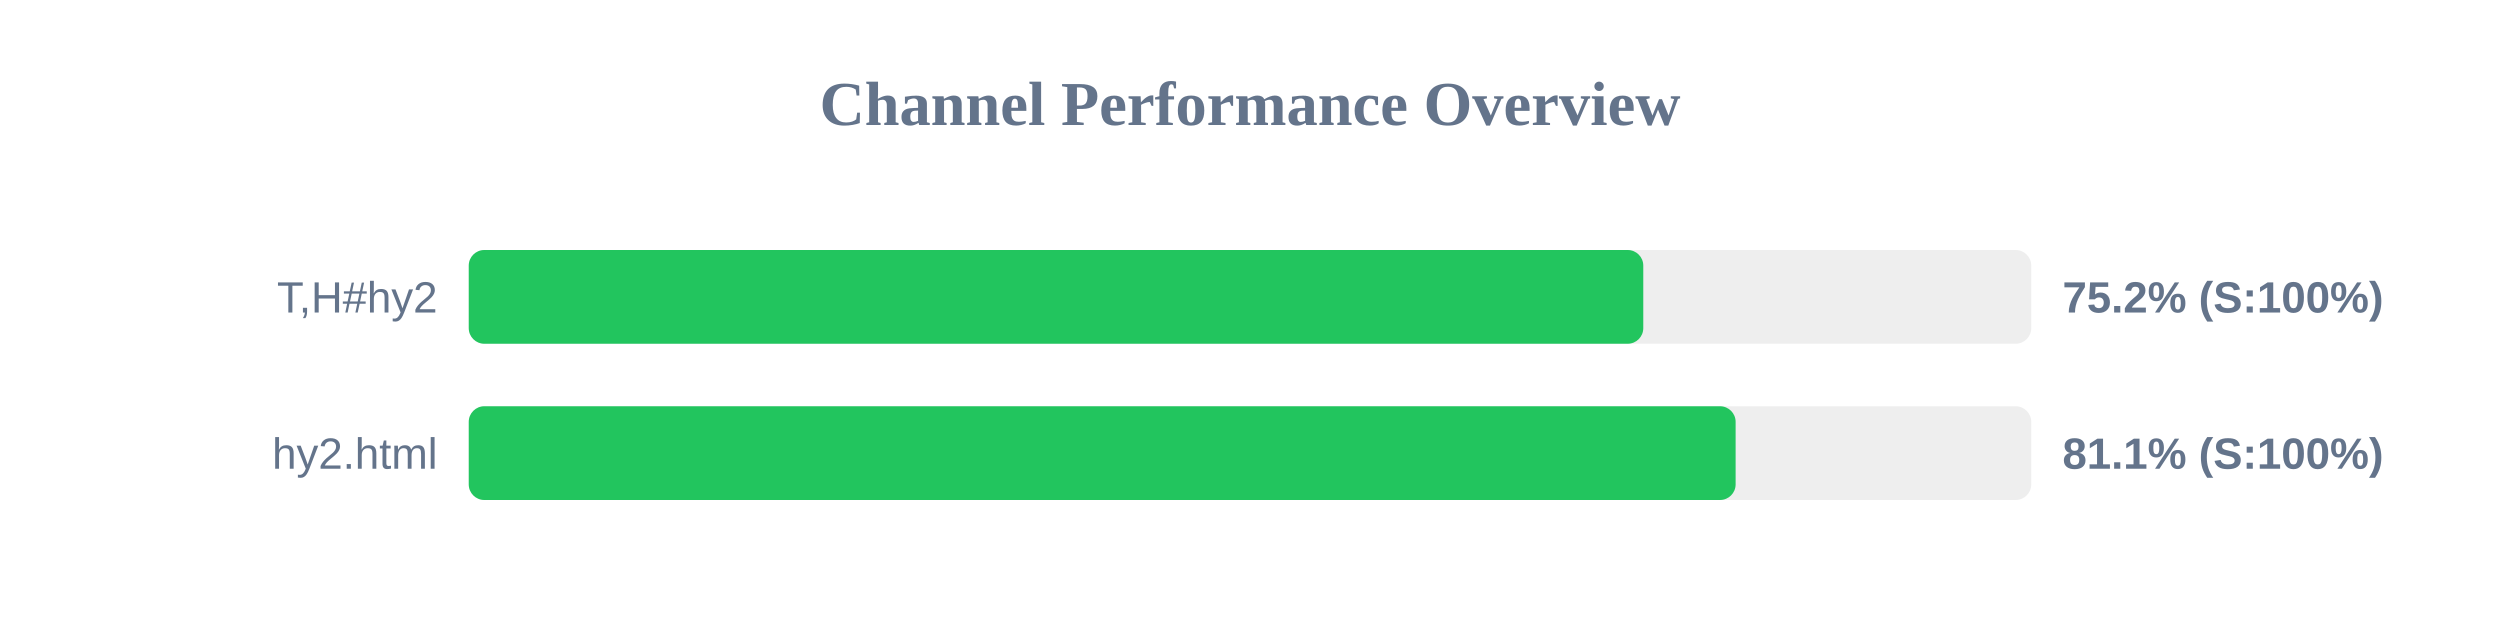
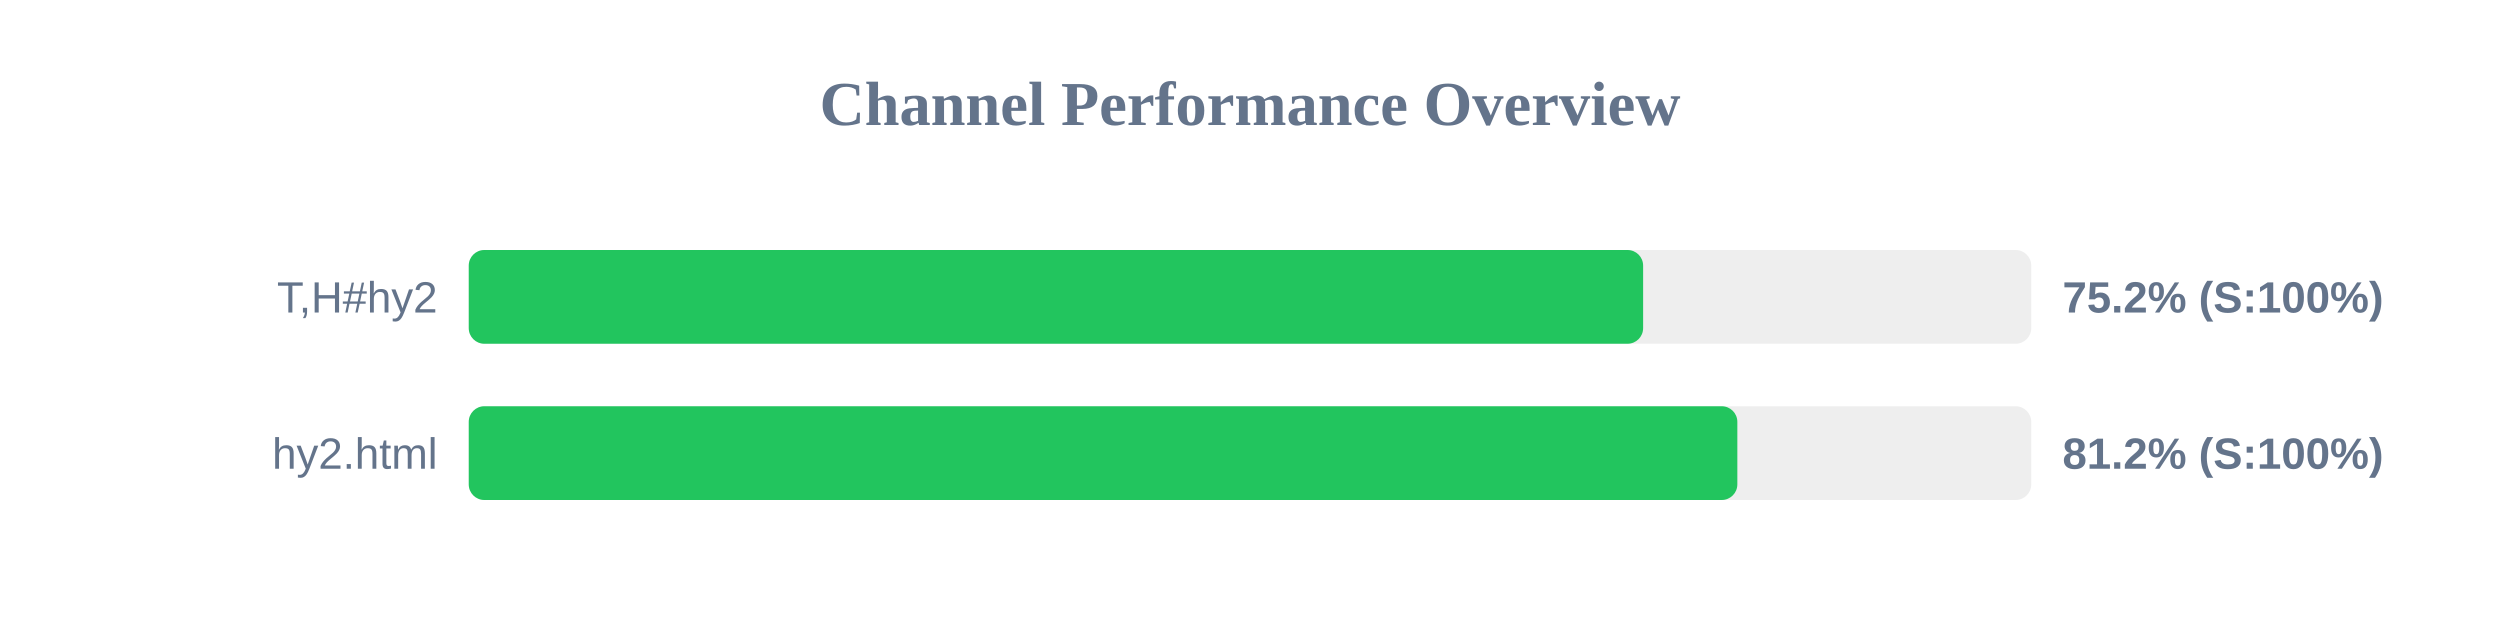
<svg xmlns="http://www.w3.org/2000/svg" width="800" height="200" version="1.1">
  <style>
        .row { font: 14px Arial; fill: #64748b; }
        .score { font: bold 14px Arial; fill: #64748b; }
    </style>
  <text x="400" y="40" text-anchor="middle" font-size="20px" font-weight="bold" fill="#64748b">Channel Performance Overview</text>
  <rect x="150" y="80" width="500" height="30" fill="#eee" rx="5" />
-   <rect x="150" y="80" width="375.85" height="30" fill="#22c55e" rx="5" />
+   <rect x="150" y="80" width="375.8" height="30" fill="#22c55e" rx="5" />
  <text x="140" y="100" text-anchor="end" class="row">T,H#hy2</text>
  <text x="660" y="100" text-anchor="start" class="score">75.2% (S:100%)</text>
  <rect x="150" y="130" width="500" height="30" fill="#eee" rx="5" />
-   <rect x="150" y="130" width="405.4" height="30" fill="#22c55e" rx="5" />
+   <rect x="150" y="130" width="405.95" height="30" fill="#22c55e" rx="5" />
  <text x="140" y="150" text-anchor="end" class="row">hy2.html</text>
-   <text x="660" y="150" text-anchor="start" class="score">81.1% (S:100%)</text>
+   <text x="660" y="150" text-anchor="start" class="score">81.2% (S:100%)</text>
</svg>
